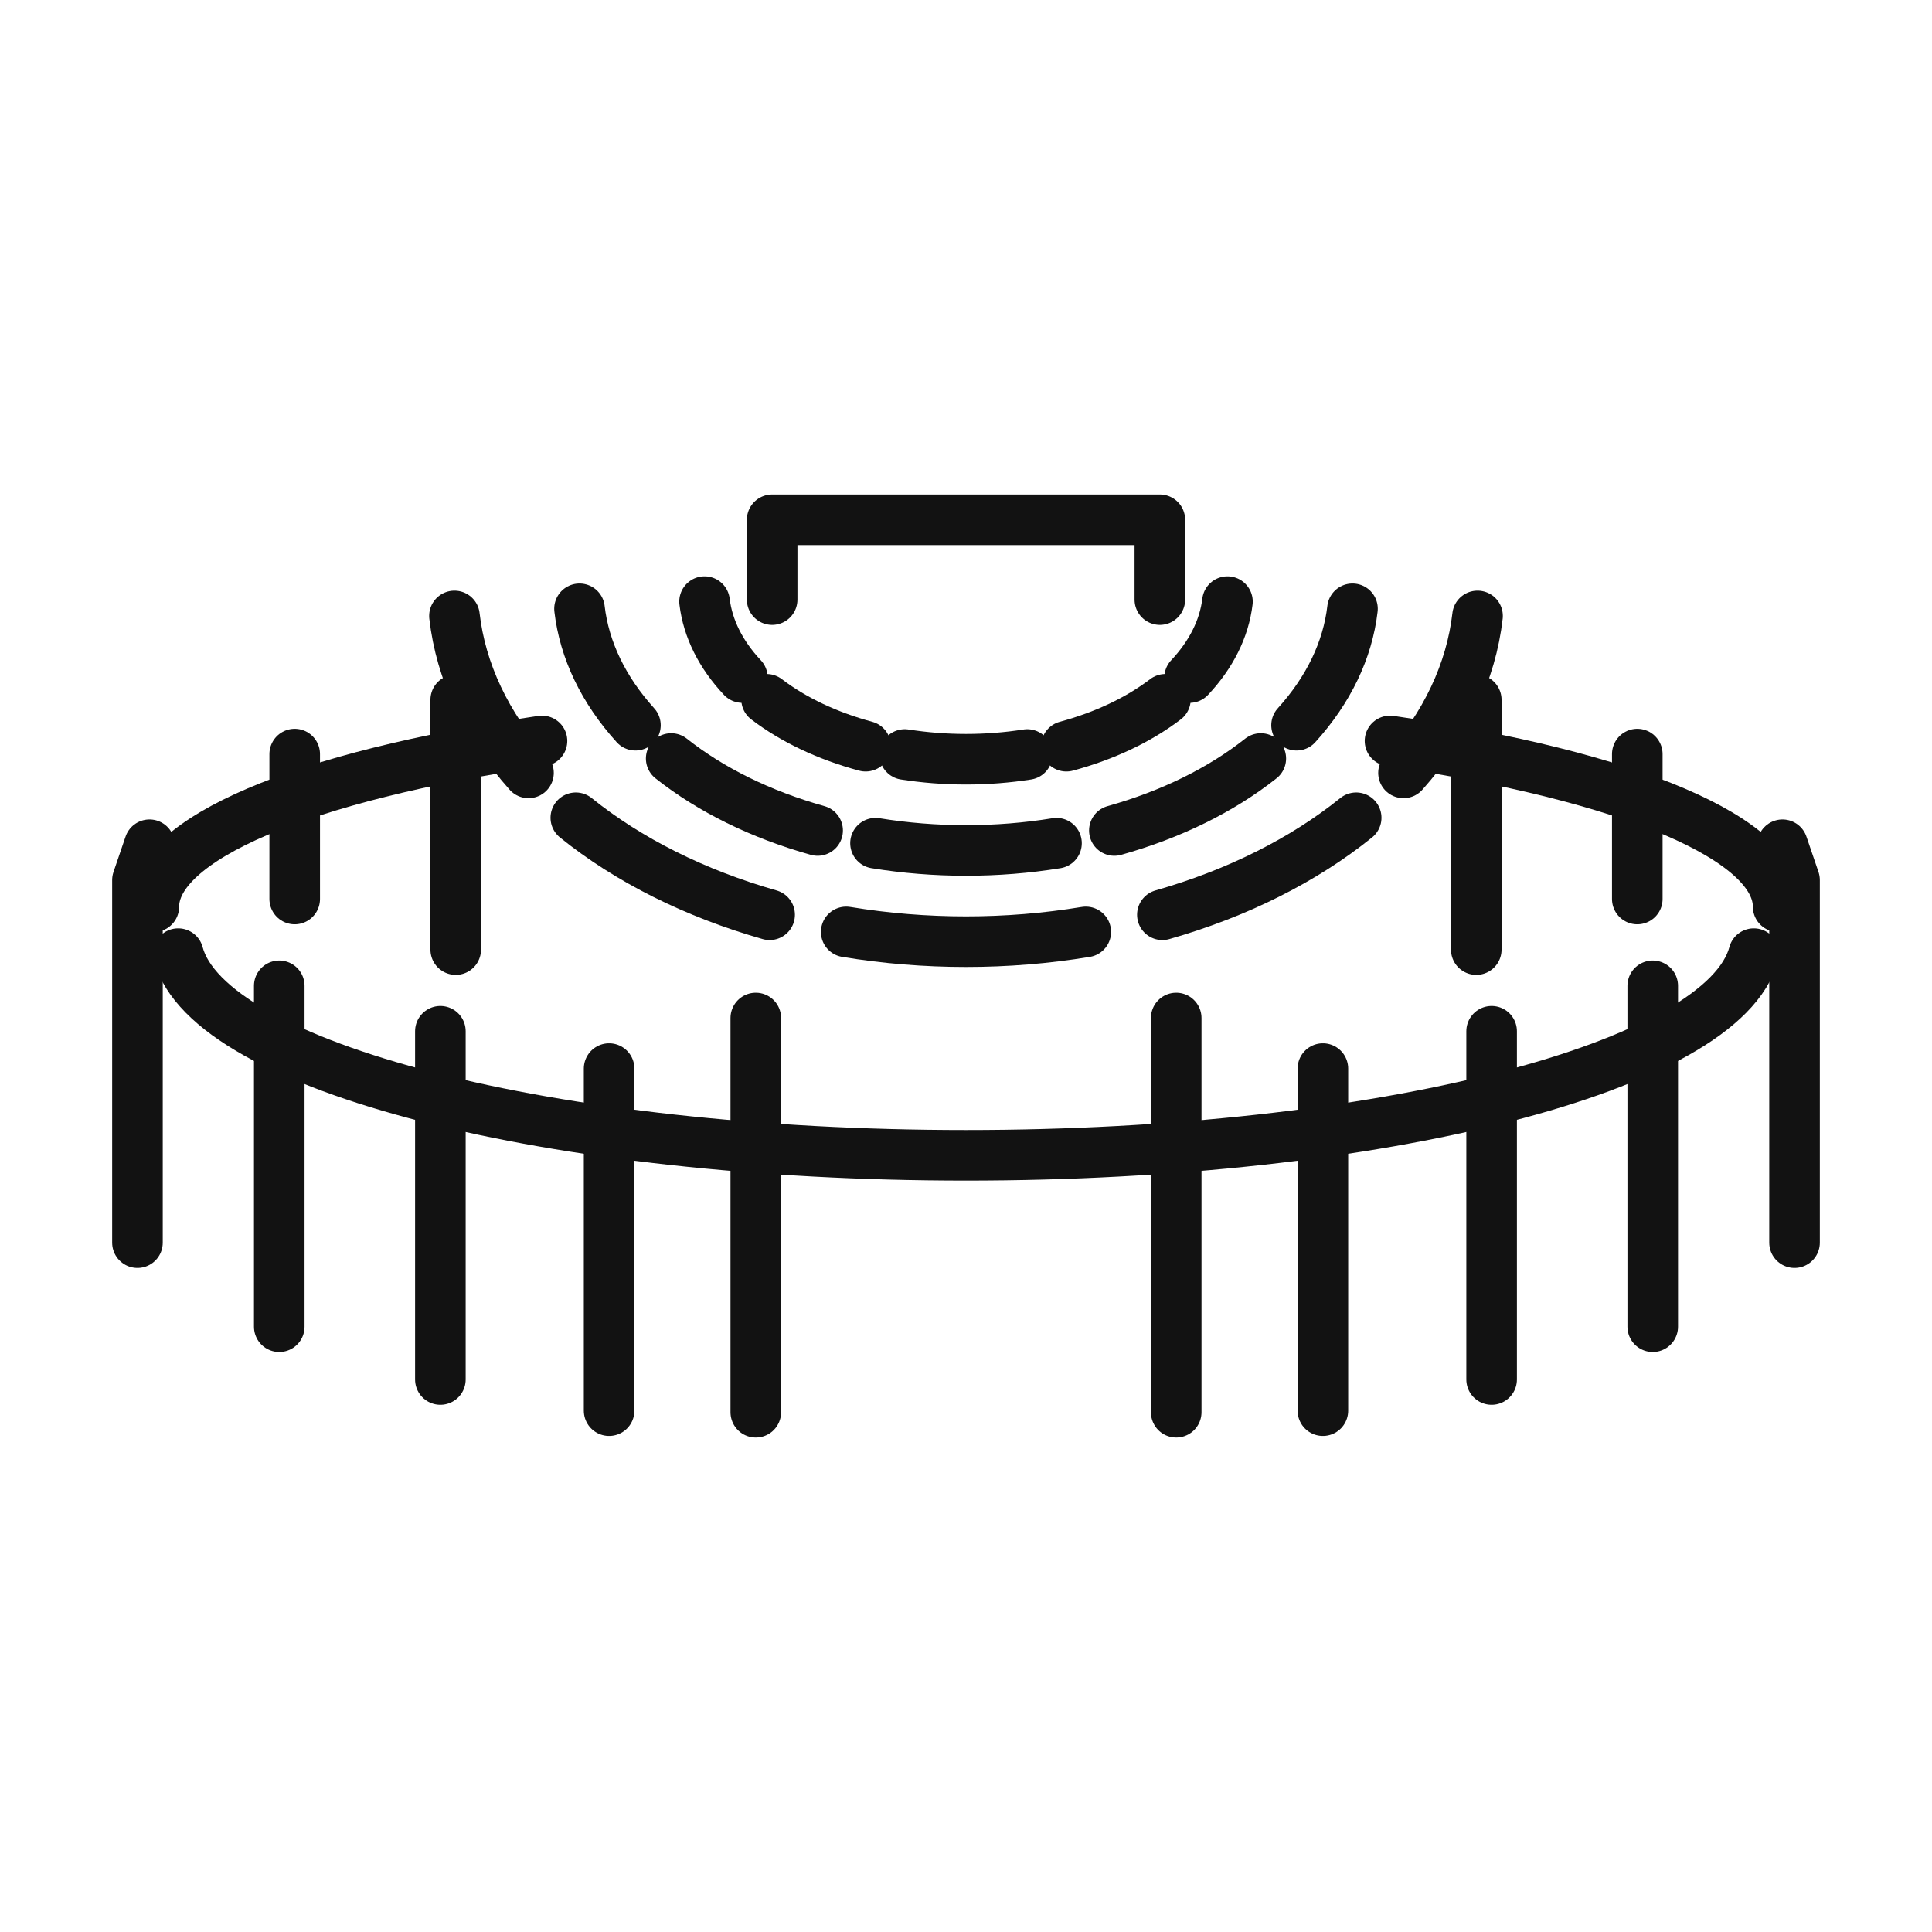
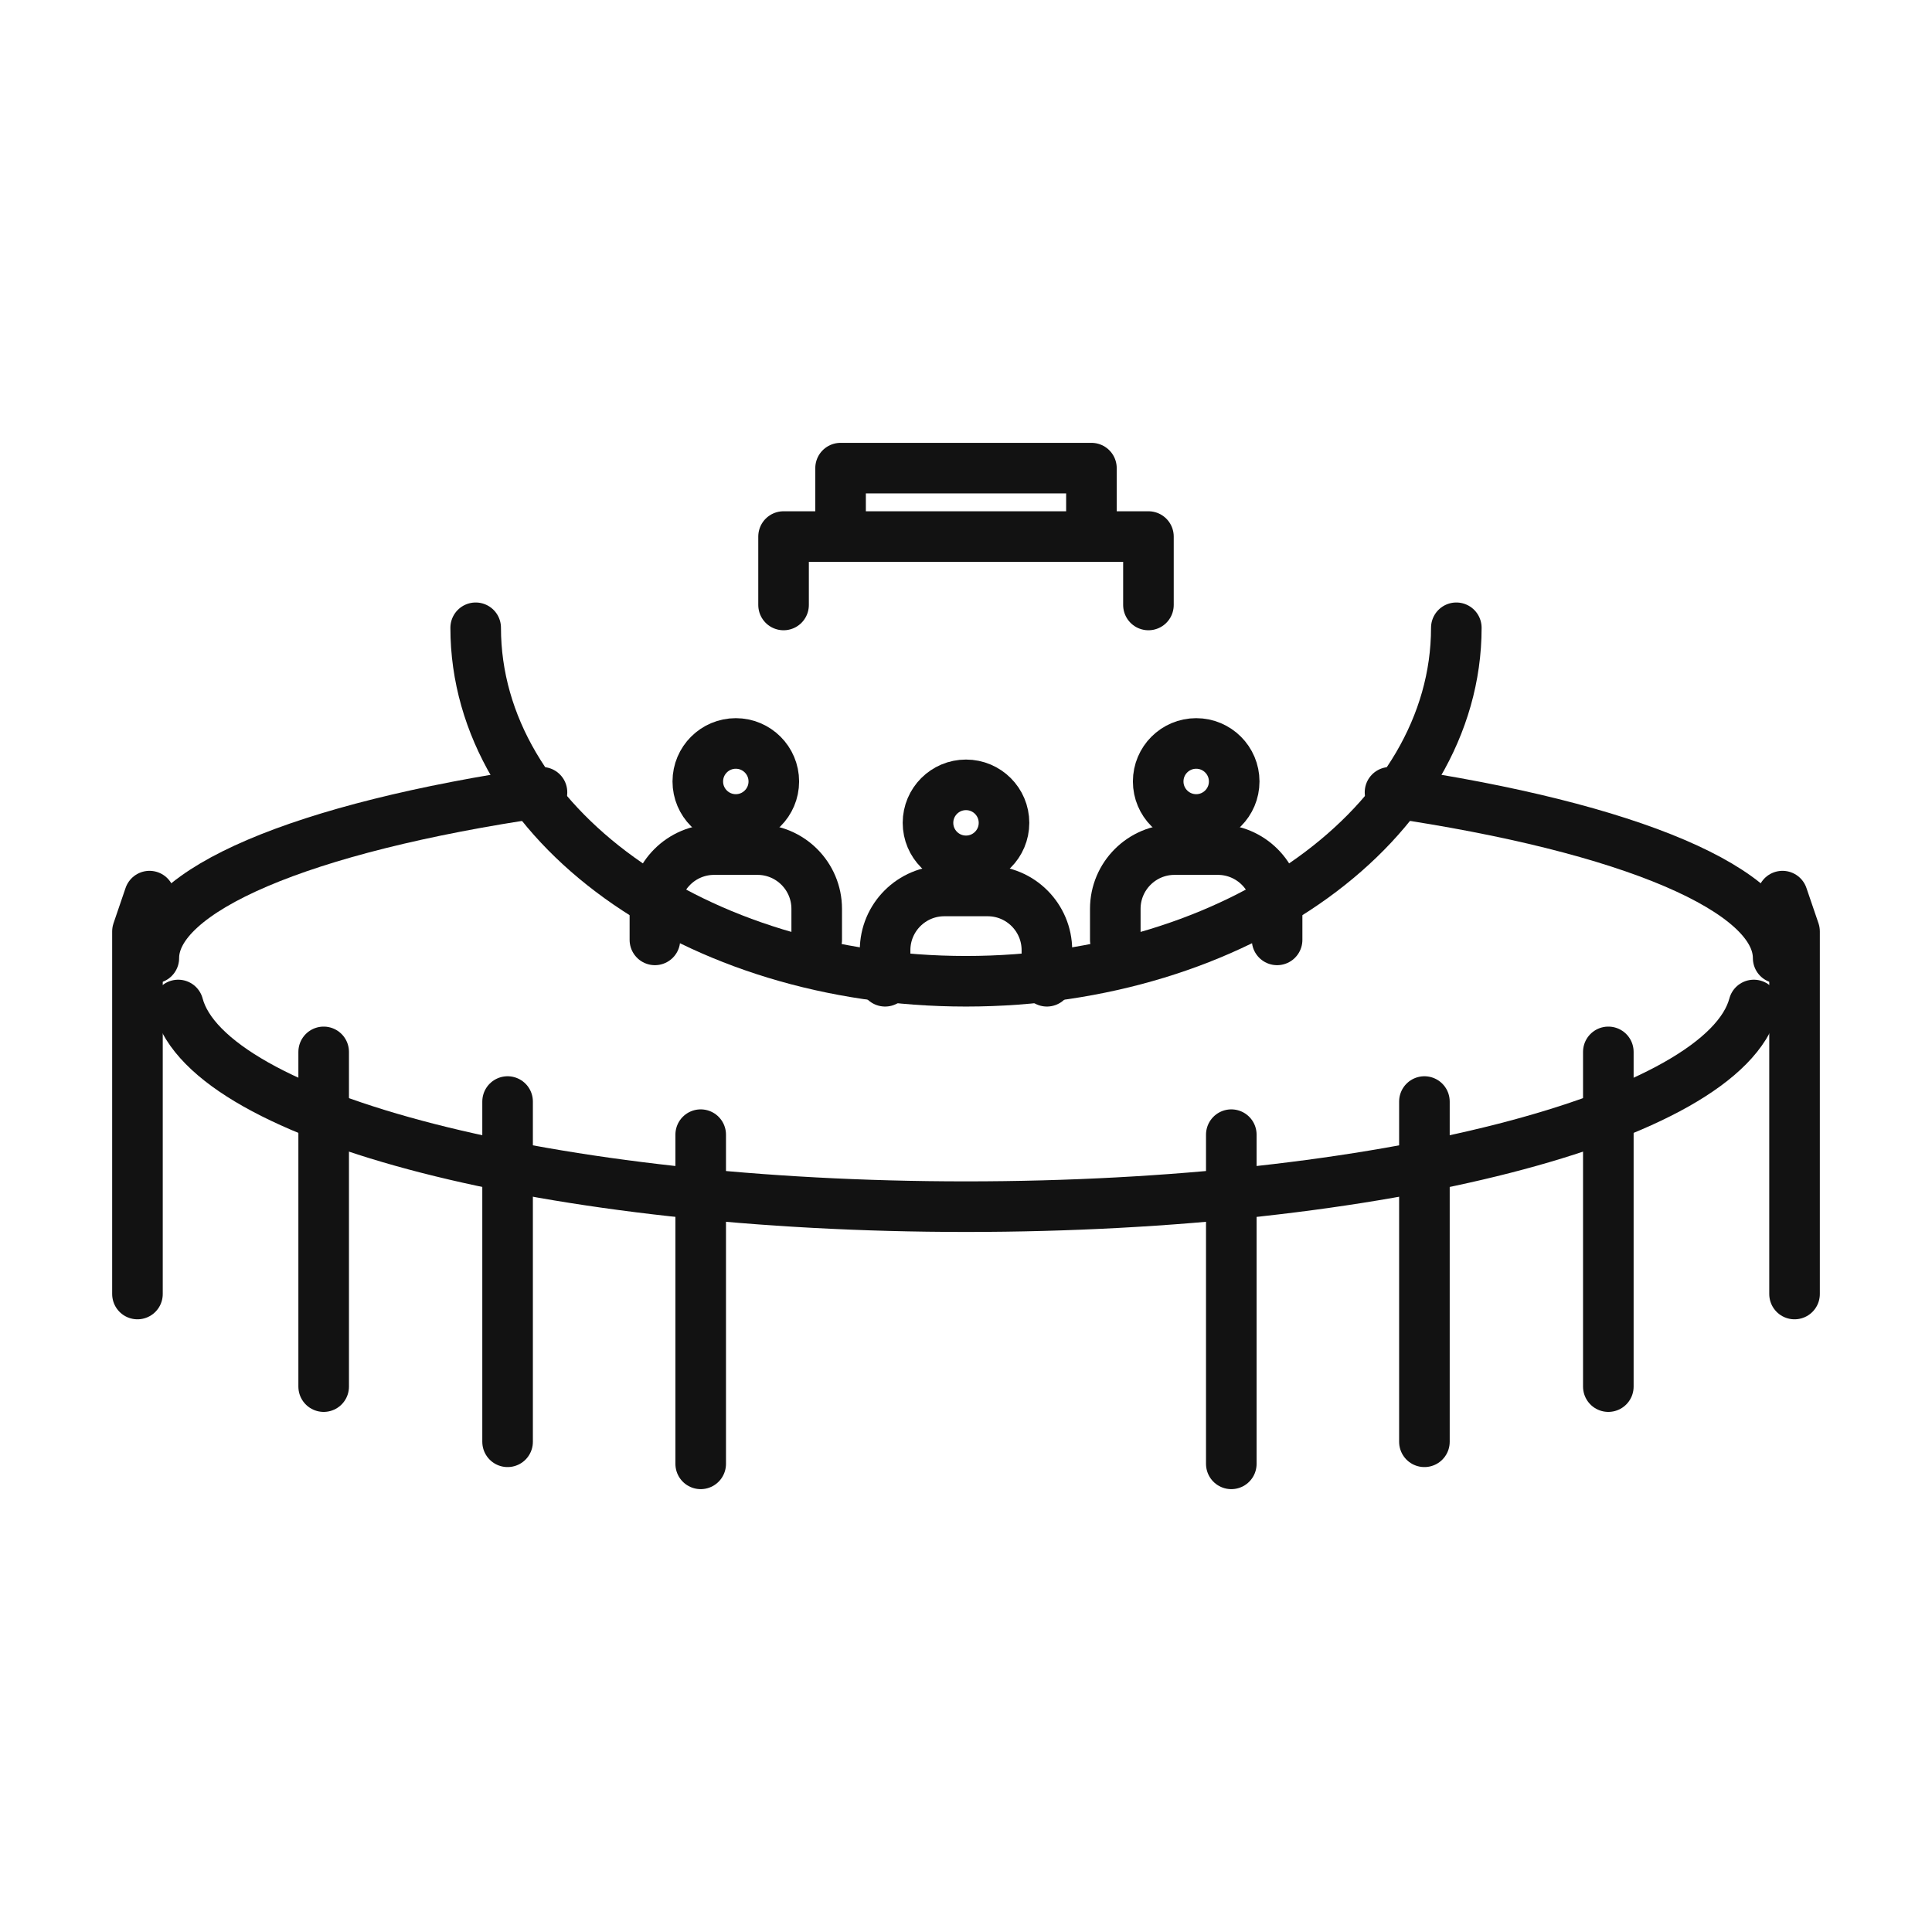
<svg xmlns="http://www.w3.org/2000/svg" id="oa-civic-line-cl-014-option-b-black" data-id="CL-014" width="128" height="128" viewBox="0 0 128 128">
  <g id="oa-civic-line-cl-014-option-b-black-base" data-part="base">
-     <path d="M81.322 39.858 A17.376 11.332 0 0 1 78.815 44.89" fill="none" stroke="#121212" stroke-width="3.351" stroke-linecap="round" stroke-linejoin="round" />
-     <path d="M77.213 46.329 A17.376 11.332 0 0 1 70.649 49.438" fill="none" stroke="#121212" stroke-width="3.351" stroke-linecap="round" stroke-linejoin="round" />
-     <path d="M68.056 49.988 A17.376 11.332 0 0 1 59.944 49.988" fill="none" stroke="#121212" stroke-width="3.351" stroke-linecap="round" stroke-linejoin="round" />
-     <path d="M57.351 49.438 A17.376 11.332 0 0 1 50.787 46.329" fill="none" stroke="#121212" stroke-width="3.351" stroke-linecap="round" stroke-linejoin="round" />
-     <path d="M49.185 44.89 A17.376 11.332 0 0 1 46.678 39.858" fill="none" stroke="#121212" stroke-width="3.351" stroke-linecap="round" stroke-linejoin="round" />
-     <path d="M89.606 40.333 A25.686 17.376 0 0 1 85.9 48.048" fill="none" stroke="#121212" stroke-width="3.351" stroke-linecap="round" stroke-linejoin="round" />
-     <path d="M83.532 50.254 A25.686 17.376 0 0 1 73.829 55.022" fill="none" stroke="#121212" stroke-width="3.351" stroke-linecap="round" stroke-linejoin="round" />
-     <path d="M69.996 55.865 A25.686 17.376 0 0 1 58.004 55.865" fill="none" stroke="#121212" stroke-width="3.351" stroke-linecap="round" stroke-linejoin="round" />
-     <path d="M54.17 55.022 A25.686 17.376 0 0 1 44.468 50.254" fill="none" stroke="#121212" stroke-width="3.351" stroke-linecap="round" stroke-linejoin="round" />
-     <path d="M42.099 48.048 A25.686 17.376 0 0 1 38.394 40.333" fill="none" stroke="#121212" stroke-width="3.351" stroke-linecap="round" stroke-linejoin="round" />
-     <path d="M97.891 40.807 A33.996 23.419 0 0 1 92.986 51.206" fill="none" stroke="#121212" stroke-width="3.351" stroke-linecap="round" stroke-linejoin="round" />
-     <path d="M89.851 54.179 A33.996 23.419 0 0 1 77.01 60.606" fill="none" stroke="#121212" stroke-width="3.351" stroke-linecap="round" stroke-linejoin="round" />
-     <path d="M71.936 61.742 A33.996 23.419 0 0 1 56.064 61.742" fill="none" stroke="#121212" stroke-width="3.351" stroke-linecap="round" stroke-linejoin="round" />
-     <path d="M50.99 60.606 A33.996 23.419 0 0 1 38.149 54.179" fill="none" stroke="#121212" stroke-width="3.351" stroke-linecap="round" stroke-linejoin="round" />
-     <path d="M35.014 51.206 A33.996 23.419 0 0 1 30.109 40.807" fill="none" stroke="#121212" stroke-width="3.351" stroke-linecap="round" stroke-linejoin="round" />
-     <polyline points="9.107,82.329 9.107,58.307 9.905,55.967" fill="none" stroke="#121212" stroke-width="3.351" stroke-linecap="round" stroke-linejoin="round" />
-     <polyline points="118.893,82.329 118.893,58.307 118.095,55.967" fill="none" stroke="#121212" stroke-width="3.351" stroke-linecap="round" stroke-linejoin="round" />
-     <path d="M10.192 60.073 A53.808 12.879 0 0 1 35.908 49.089" fill="none" stroke="#121212" stroke-width="3.351" stroke-linecap="round" stroke-linejoin="round" />
-     <path d="M92.092 49.089 A53.808 12.879 0 0 1 117.808 60.073" fill="none" stroke="#121212" stroke-width="3.351" stroke-linecap="round" stroke-linejoin="round" />
-     <path d="M11.806 63.181 A52.334 14.415 0 0 0 116.194 63.181" fill="none" stroke="#121212" stroke-width="3.351" stroke-linecap="round" stroke-linejoin="round" />
-     <line x1="19.525" y1="49.96" x2="19.525" y2="59.562" fill="none" stroke="#121212" stroke-width="3.351" stroke-linecap="round" stroke-linejoin="round" />
-     <line x1="108.475" y1="49.96" x2="108.475" y2="59.562" fill="none" stroke="#121212" stroke-width="3.351" stroke-linecap="round" stroke-linejoin="round" />
-     <line x1="30.193" y1="46.365" x2="30.193" y2="62.913" fill="none" stroke="#121212" stroke-width="3.351" stroke-linecap="round" stroke-linejoin="round" />
-     <line x1="97.807" y1="46.365" x2="97.807" y2="62.913" fill="none" stroke="#121212" stroke-width="3.351" stroke-linecap="round" stroke-linejoin="round" />
-     <line x1="18.502" y1="65.313" x2="18.502" y2="87.898" fill="none" stroke="#121212" stroke-width="3.351" stroke-linecap="round" stroke-linejoin="round" />
-     <line x1="109.498" y1="65.313" x2="109.498" y2="87.898" fill="none" stroke="#121212" stroke-width="3.351" stroke-linecap="round" stroke-linejoin="round" />
-     <line x1="29.176" y1="68.323" x2="29.176" y2="91.395" fill="none" stroke="#121212" stroke-width="3.351" stroke-linecap="round" stroke-linejoin="round" />
-     <line x1="98.824" y1="68.323" x2="98.824" y2="91.395" fill="none" stroke="#121212" stroke-width="3.351" stroke-linecap="round" stroke-linejoin="round" />
-     <line x1="40.355" y1="70.796" x2="40.355" y2="93.46" fill="none" stroke="#121212" stroke-width="3.351" stroke-linecap="round" stroke-linejoin="round" />
-     <line x1="87.645" y1="70.796" x2="87.645" y2="93.46" fill="none" stroke="#121212" stroke-width="3.351" stroke-linecap="round" stroke-linejoin="round" />
-     <line x1="50.073" y1="67.445" x2="50.073" y2="93.564" fill="none" stroke="#121212" stroke-width="3.351" stroke-linecap="round" stroke-linejoin="round" />
-     <line x1="77.927" y1="67.445" x2="77.927" y2="93.564" fill="none" stroke="#121212" stroke-width="3.351" stroke-linecap="round" stroke-linejoin="round" />
+     <path d="M96.485 41.592 A32.485 23.419 0 0 1 31.515 41.592" fill="none" stroke="#121212" stroke-width="3.351" stroke-linecap="round" stroke-linejoin="round" />
+     <circle cx="79.251" cy="51.774" r="2.518" fill="none" stroke="#121212" stroke-width="3.351" stroke-linecap="round" stroke-linejoin="round" />
+     <path d="M73.891 62.27 L73.891 60.214 A3.927 3.927 0 0 1 77.817 56.287 L80.684 56.287 A3.927 3.927 0 0 1 84.611 60.214 L84.611 62.27" fill="none" stroke="#121212" stroke-width="3.351" stroke-linecap="round" stroke-linejoin="round" />
+     <circle cx="64" cy="54.516" r="2.518" fill="none" stroke="#121212" stroke-width="3.351" stroke-linecap="round" stroke-linejoin="round" />
+     <path d="M58.64 65.011 L58.64 62.955 A3.927 3.927 0 0 1 62.566 59.028 L65.434 59.028 A3.927 3.927 0 0 1 69.36 62.955 L69.36 65.011" fill="none" stroke="#121212" stroke-width="3.351" stroke-linecap="round" stroke-linejoin="round" />
+     <circle cx="48.749" cy="51.774" r="2.518" fill="none" stroke="#121212" stroke-width="3.351" stroke-linecap="round" stroke-linejoin="round" />
+     <path d="M43.389 62.27 L43.389 60.214 A3.927 3.927 0 0 1 47.316 56.287 L50.183 56.287 A3.927 3.927 0 0 1 54.109 60.214 L54.109 62.27" fill="none" stroke="#121212" stroke-width="3.351" stroke-linecap="round" stroke-linejoin="round" />
+     <polyline points="51.913,40.081 51.913,35.548 76.087,35.548 76.087,40.081" fill="none" stroke="#121212" stroke-width="3.351" stroke-linecap="round" stroke-linejoin="round" />
+     <polyline points="9.107,85.732 9.107,61.709 9.905,59.37" fill="none" stroke="#121212" stroke-width="3.351" stroke-linecap="round" stroke-linejoin="round" />
+     <polyline points="118.893,85.732 118.893,61.709 118.095,59.37" fill="none" stroke="#121212" stroke-width="3.351" stroke-linecap="round" stroke-linejoin="round" />
+     <path d="M10.192 63.476 A53.808 12.879 0 0 1 35.908 52.491" fill="none" stroke="#121212" stroke-width="3.351" stroke-linecap="round" stroke-linejoin="round" />
+     <path d="M92.092 52.491 A53.808 12.879 0 0 1 117.808 63.476" fill="none" stroke="#121212" stroke-width="3.351" stroke-linecap="round" stroke-linejoin="round" />
+     <path d="M11.806 66.583 A52.334 14.415 0 0 0 116.194 66.583" fill="none" stroke="#121212" stroke-width="3.351" stroke-linecap="round" stroke-linejoin="round" />
+     <line x1="21.444" y1="69.69" x2="21.444" y2="91.867" fill="none" stroke="#121212" stroke-width="3.351" stroke-linecap="round" stroke-linejoin="round" />
+     <line x1="106.556" y1="69.69" x2="106.556" y2="91.867" fill="none" stroke="#121212" stroke-width="3.351" stroke-linecap="round" stroke-linejoin="round" />
+     <line x1="33.629" y1="72.98" x2="33.629" y2="95.522" fill="none" stroke="#121212" stroke-width="3.351" stroke-linecap="round" stroke-linejoin="round" />
+     <line x1="94.371" y1="72.98" x2="94.371" y2="95.522" fill="none" stroke="#121212" stroke-width="3.351" stroke-linecap="round" stroke-linejoin="round" />
+     <line x1="46.423" y1="75.174" x2="46.423" y2="96.984" fill="none" stroke="#121212" stroke-width="3.351" stroke-linecap="round" stroke-linejoin="round" />
+     <line x1="81.577" y1="75.174" x2="81.577" y2="96.984" fill="none" stroke="#121212" stroke-width="3.351" stroke-linecap="round" stroke-linejoin="round" />
  </g>
  <g id="oa-civic-line-cl-014-option-b-black-accent" data-part="accent">
-     <polyline points="51.157,39.725 51.157,34.436 76.843,34.436 76.843,39.725" fill="none" stroke="#121212" stroke-width="3.351" stroke-linecap="round" stroke-linejoin="round" />
+     <polyline points="55.69,35.548 55.69,31.015 72.31,31.015 72.31,35.548" fill="none" stroke="#121212" stroke-width="3.351" stroke-linecap="round" stroke-linejoin="round" />
  </g>
</svg>
